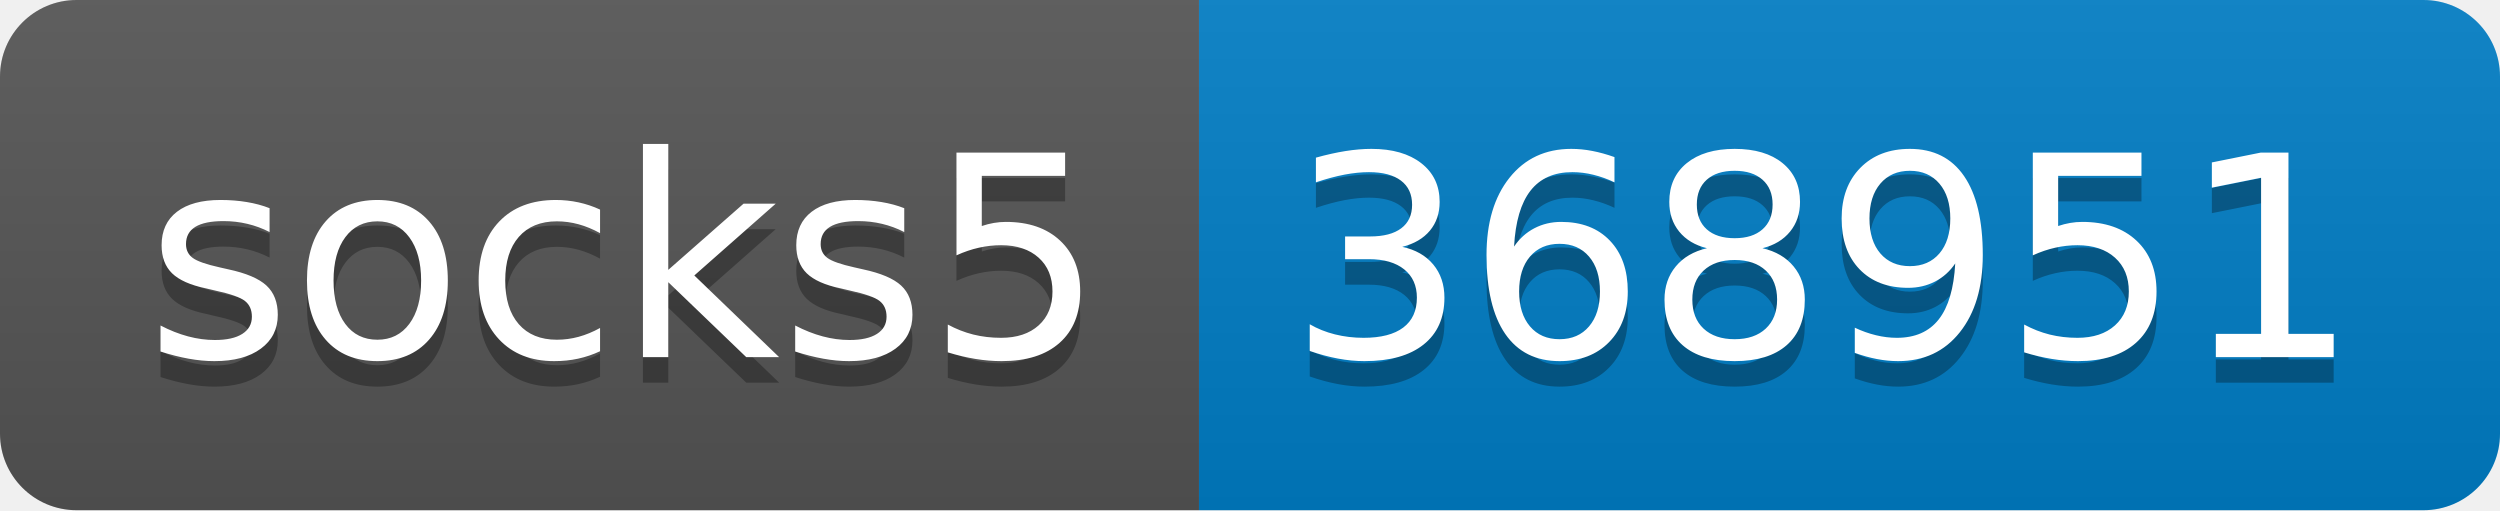
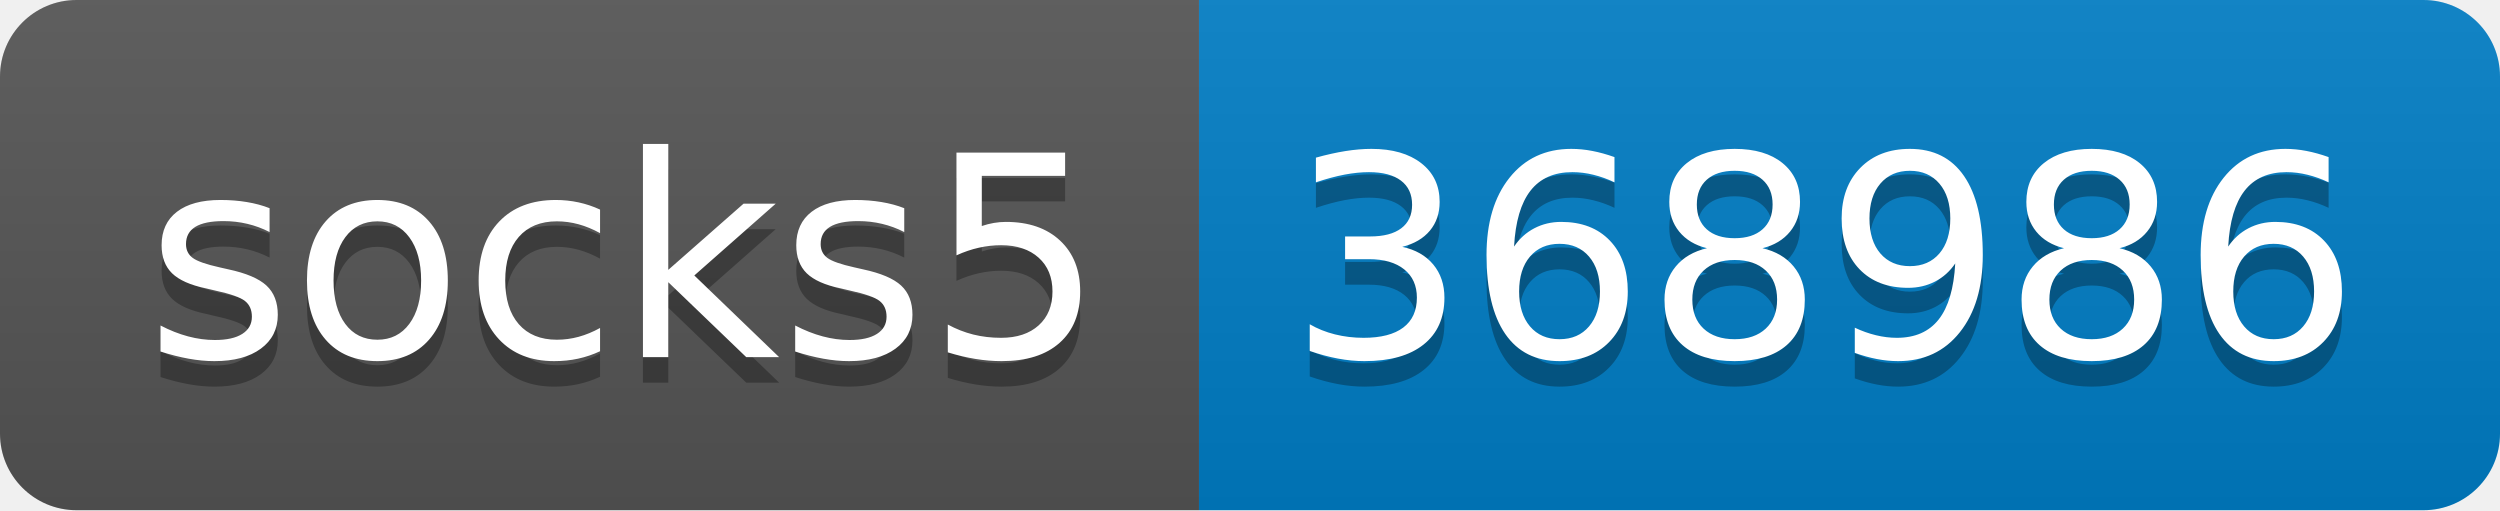
- <svg xmlns="http://www.w3.org/2000/svg" width="98" height="20" role="img" aria-label="socks5: 368951">
+ <svg xmlns="http://www.w3.org/2000/svg" width="98" height="20" role="img" aria-label="socks5: 368986">
  <linearGradient id="s" x2="0" y2="100%">
    <stop offset="0" stop-color="#bbb" stop-opacity=".1" />
    <stop offset="1" stop-opacity=".1" />
  </linearGradient>
  <clipPath id="r">
    <rect width="98" height="20" rx="3" fill="#fff" />
  </clipPath>
  <g clip-path="url(#r)">
    <rect width="47" height="20" fill="#555" />
    <rect x="47" width="51" height="20" fill="#007ec6" />
    <rect width="98" height="20" fill="url(#s)" />
  </g>
  <g fill="#fff" text-anchor="middle" font-family="Verdana,Geneva,DejaVu Sans,sans-serif" text-rendering="geometricPrecision" font-size="110">
    <text aria-hidden="true" x="245" y="150" fill="#010101" fill-opacity=".3" transform="scale(.1)" textLength="370">socks5</text>
    <text x="245" y="140" transform="scale(.1)" fill="#fff" textLength="370">socks5</text>
-     <text aria-hidden="true" x="715" y="150" fill="#010101" fill-opacity=".3" transform="scale(.1)" textLength="410">368951</text>
-     <text x="715" y="140" transform="scale(.1)" fill="#fff" textLength="410">368951</text>
+     <text aria-hidden="true" x="715" y="150" fill="#010101" fill-opacity=".3" transform="scale(.1)" textLength="410">368986</text>
+     <text x="715" y="140" transform="scale(.1)" fill="#fff" textLength="410">368986</text>
  </g>
</svg>
